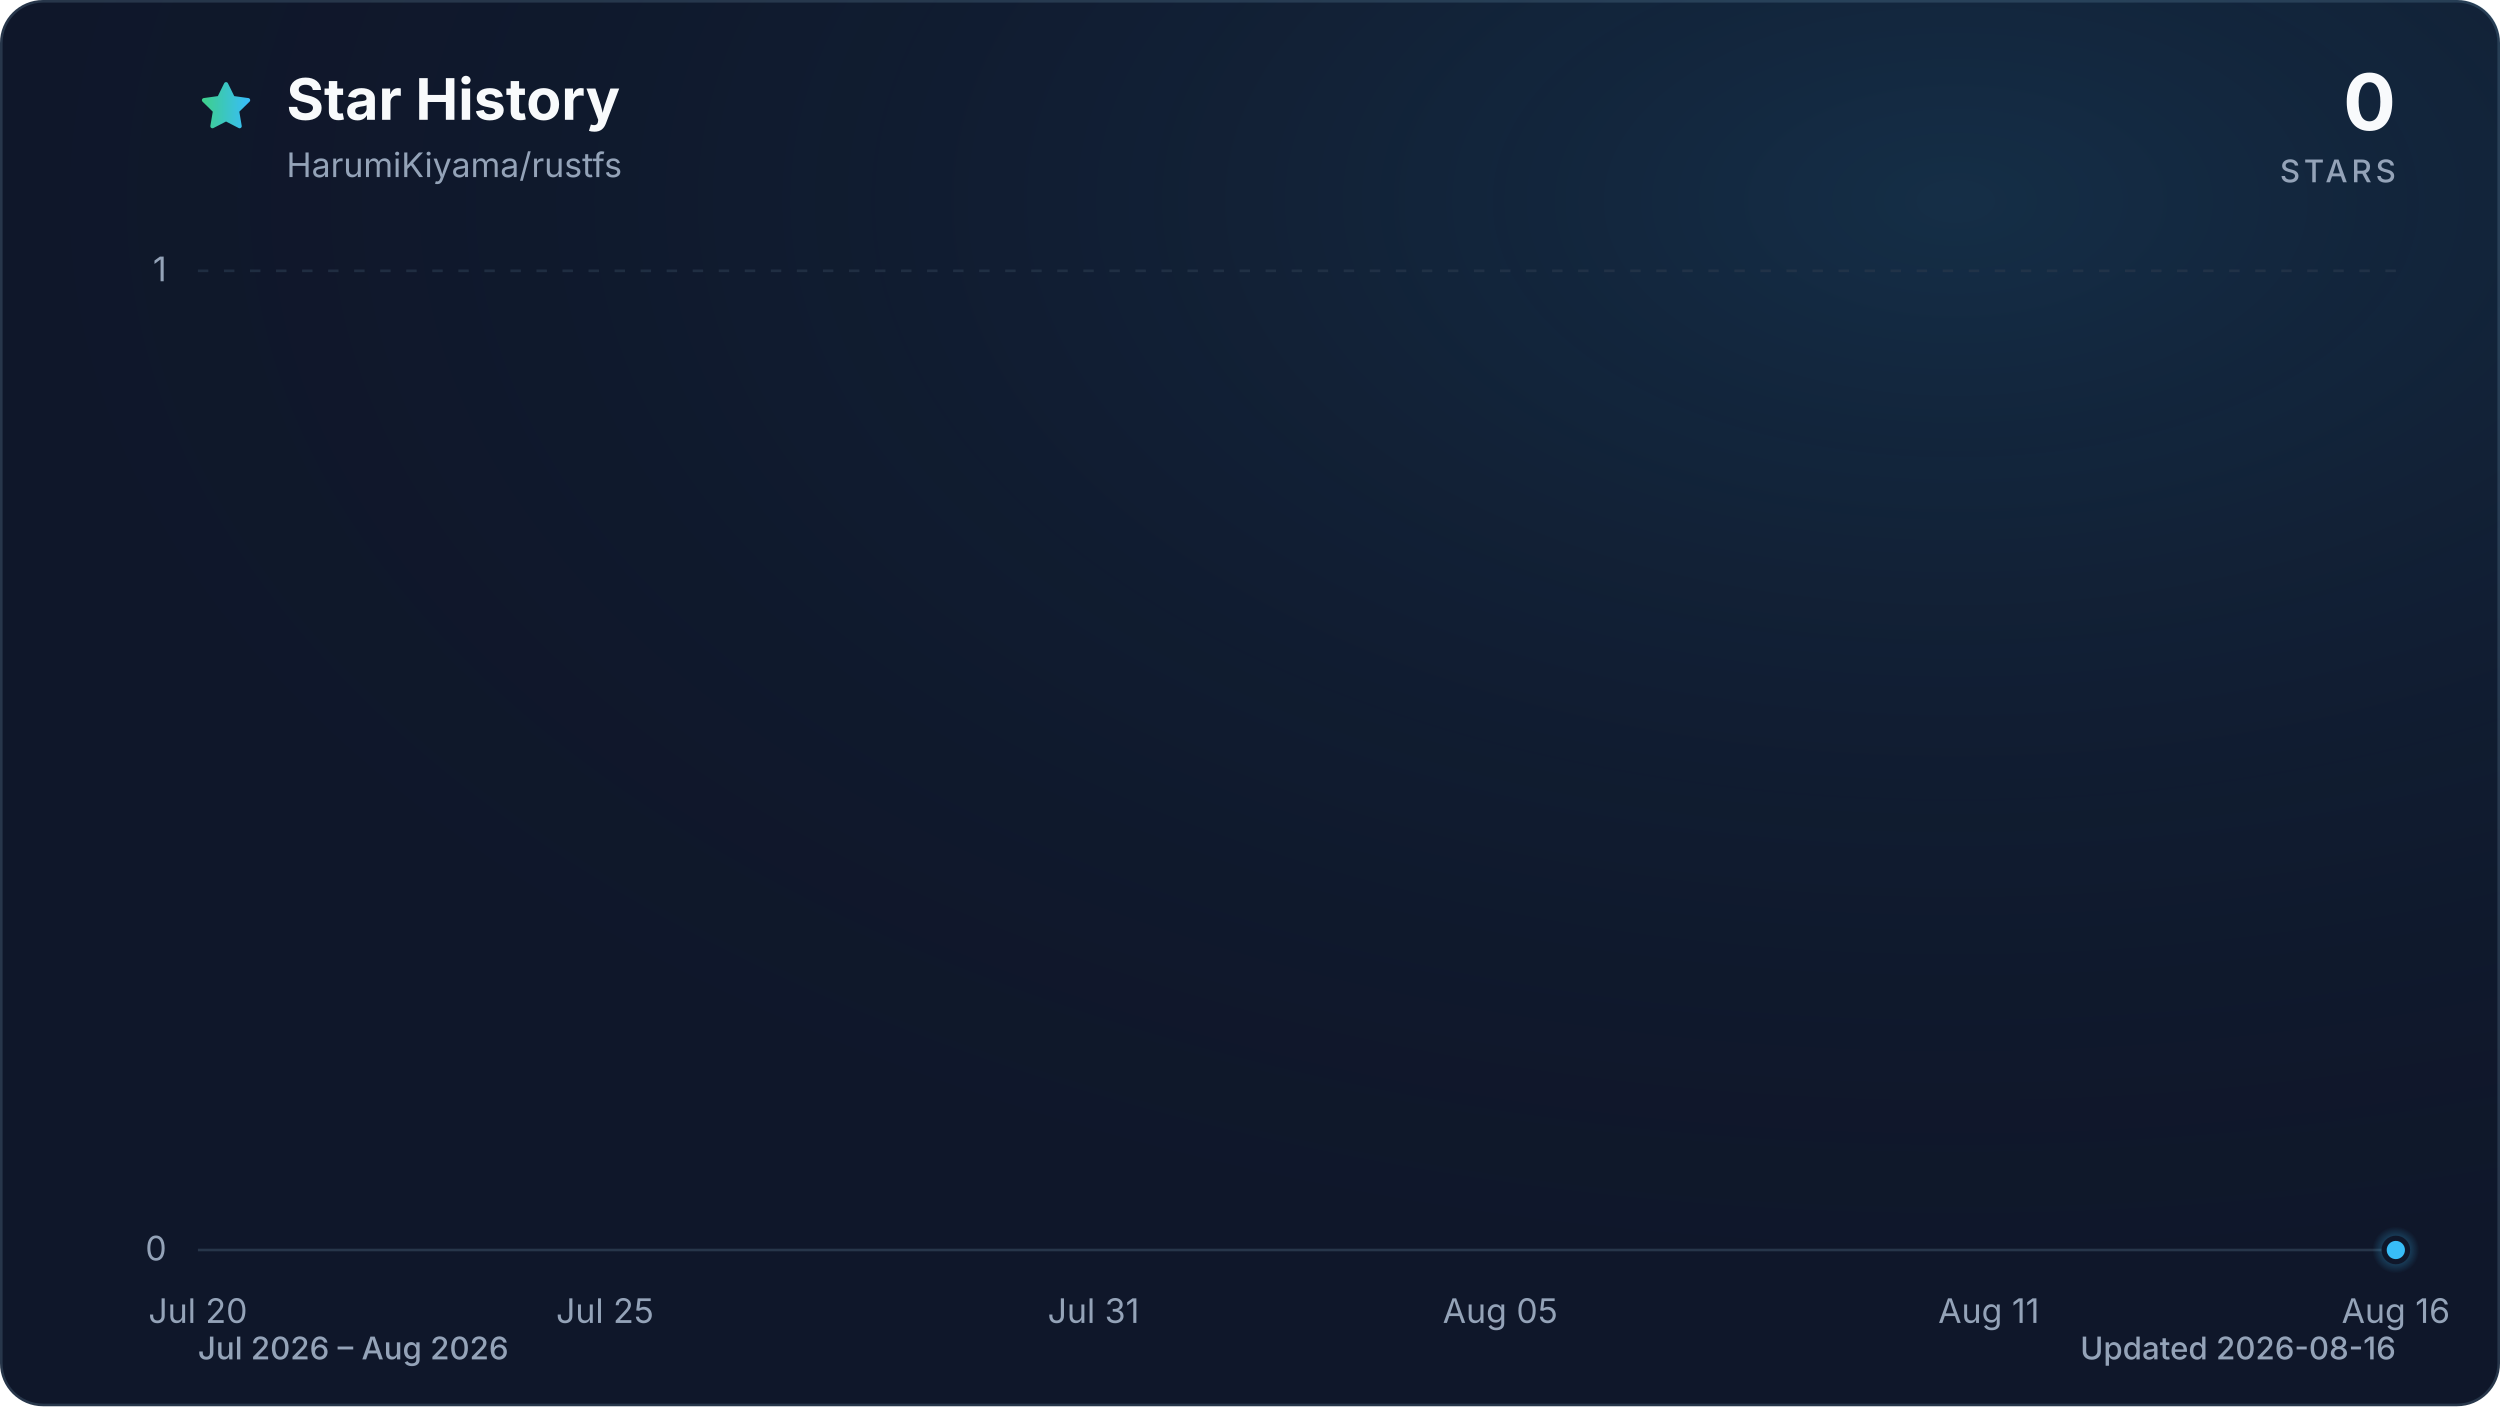
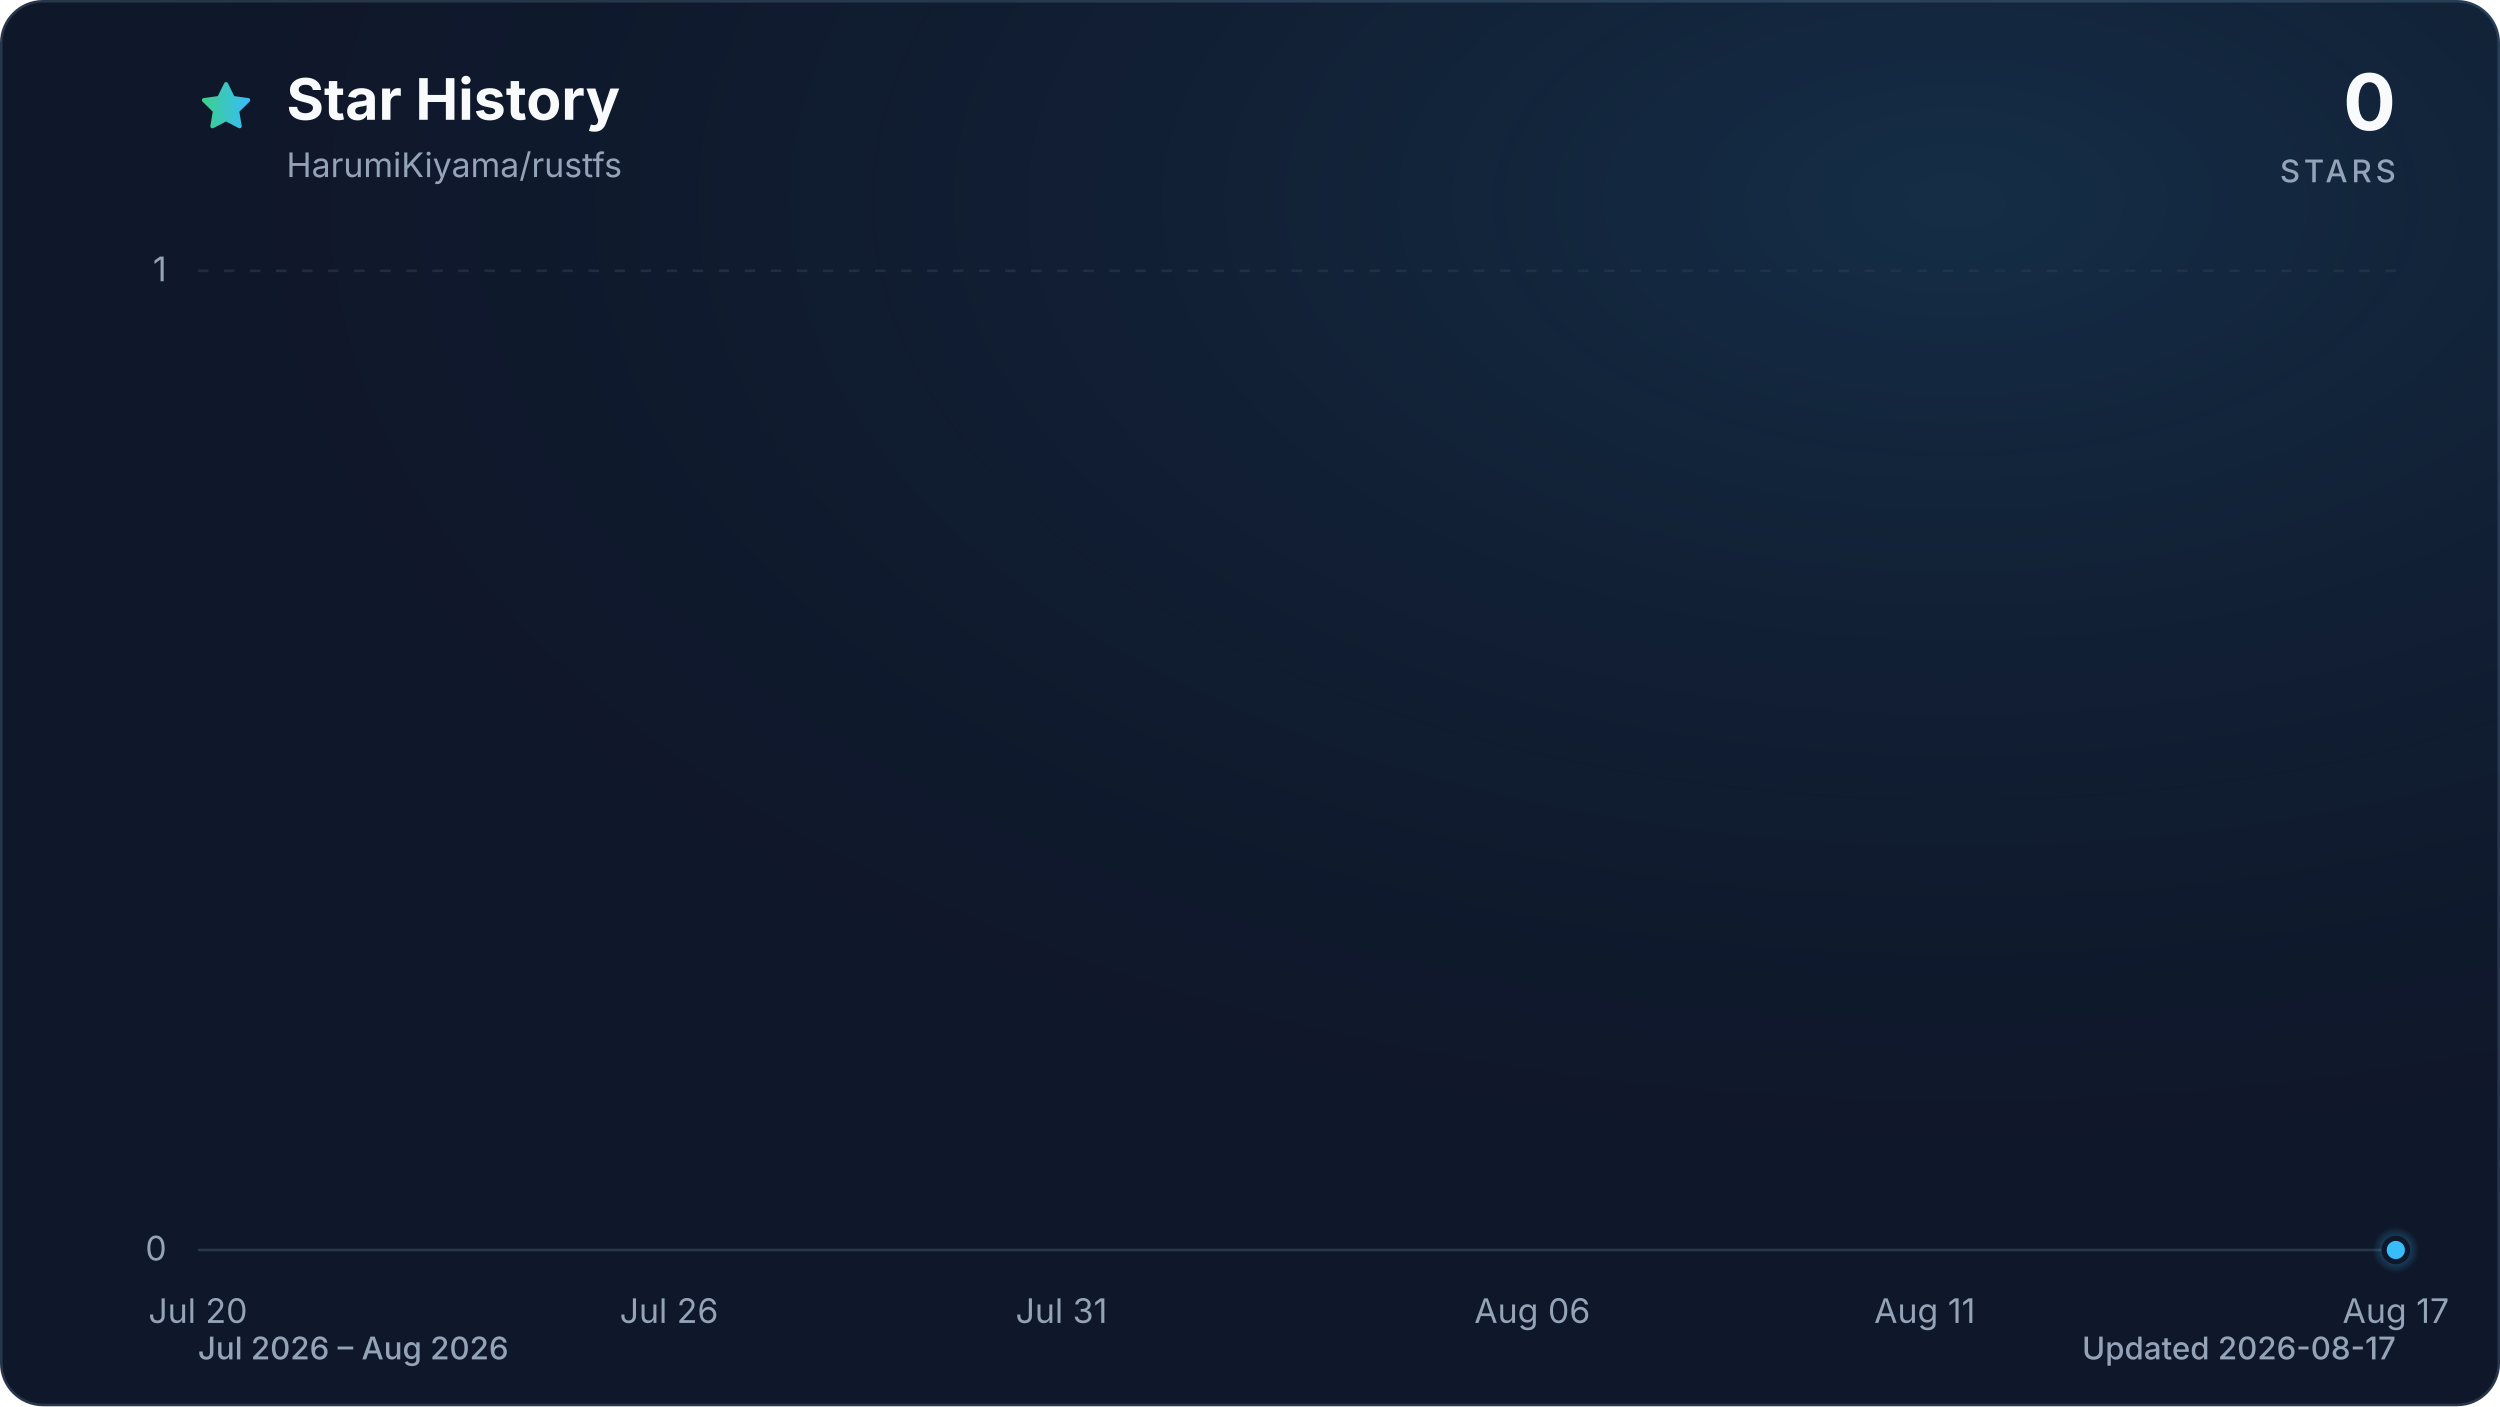
<svg xmlns="http://www.w3.org/2000/svg" viewBox="0 0 960 540" role="img" aria-labelledby="title description" data-style="gradient" data-variant="glow" data-animated="true">
  <defs>
    <linearGradient id="trend" x1="0" y1="0" x2="1" y2="0">
      <stop offset="0%" stop-color="#3ecf8e" />
      <stop offset="100%" stop-color="#38bdf8" />
    </linearGradient>
    <linearGradient id="area" x1="0" y1="0" x2="0" y2="1">
      <stop offset="0%" stop-color="#3ecf8e" stop-opacity="0.30" />
      <stop offset="55%" stop-color="#38bdf8" stop-opacity="0.10" />
      <stop offset="100%" stop-color="#38bdf8" stop-opacity="0.01" />
    </linearGradient>
    <radialGradient id="marker-halo" cx="50%" cy="50%" r="50%">
      <stop offset="0%" stop-color="#38bdf8" stop-opacity="0.55" />
      <stop offset="100%" stop-color="#38bdf8" stop-opacity="0" />
    </radialGradient>
    <radialGradient id="surface-glow" cx="78%" cy="14%" r="80%">
      <stop offset="0%" stop-color="#38bdf8" stop-opacity="0.14" />
      <stop offset="100%" stop-color="#0f172a" stop-opacity="0" />
    </radialGradient>
    <filter id="trend-glow" x="-20%" y="-20%" width="140%" height="140%">
      <feGaussianBlur stdDeviation="7" />
    </filter>
  </defs>
  <style>
.trend-enter{transform-box:fill-box;transform-origin:center;animation:trend-enter 520ms cubic-bezier(0.16,1,0.3,1)}
.marker-enter{transform-box:fill-box;transform-origin:center;animation:marker-enter 320ms cubic-bezier(0.16,1,0.3,1) 200ms both}
.marker-pulse{transform-box:fill-box;transform-origin:center;animation:marker-pulse 2.6s ease-out infinite}
@keyframes trend-enter{from{opacity:.35;transform:translateY(10px)}to{opacity:1;transform:translateY(0)}}
@keyframes marker-enter{from{opacity:0;transform:scale(.4)}to{opacity:1;transform:scale(1)}}
@keyframes marker-pulse{0%{opacity:.5;transform:scale(.7)}70%,100%{opacity:0;transform:scale(2.1)}}
@media (prefers-reduced-motion:reduce){.trend-enter,.marker-enter,.marker-pulse{animation:none!important}}
@media (prefers-reduced-motion:reduce){.marker-pulse{opacity:0}}
</style>
  <rect x="0.5" y="0.5" width="959" height="539" fill="#0f172a" stroke="#27364a" stroke-width="1" rx="16" />
  <rect width="960" height="540" fill="url(#surface-glow)" rx="16" />
  <path d="M12 2.6l2.9 5.9 6.5.9-4.7 4.6 1.1 6.5-5.8-3-5.8 3 1.1-6.5-4.7-4.6 6.5-.9L12 2.6Z" transform="translate(76 30) scale(.9)" fill="url(#trend)" stroke="url(#trend)" stroke-width="1.8" stroke-linejoin="round" aria-hidden="true" />
  <text x="110" y="46" fill="#f8fafc" font-family="ui-sans-serif, system-ui, -apple-system, BlinkMacSystemFont, 'Segoe UI', sans-serif" font-size="22" font-weight="700">Star History</text>
  <text x="110" y="68" fill="#94a3b8" font-family="ui-sans-serif, system-ui, -apple-system, BlinkMacSystemFont, 'Segoe UI', sans-serif" font-size="13">HarumiKiyama/rustfs</text>
  <text x="920" y="50" fill="#f8fafc" font-family="ui-sans-serif, system-ui, -apple-system, BlinkMacSystemFont, 'Segoe UI', sans-serif" font-size="30" font-weight="700" text-anchor="end">0</text>
  <text x="920" y="70" fill="#94a3b8" font-family="ui-sans-serif, system-ui, -apple-system, BlinkMacSystemFont, 'Segoe UI', sans-serif" font-size="12" font-weight="500" letter-spacing="1.5" text-anchor="end">STARS</text>
  <line x1="76" y1="480.0" x2="920" y2="480.0" stroke="#27364a" stroke-width="1" stroke-dasharray="0" opacity="1" />
  <text x="64" y="484.0" fill="#94a3b8" font-family="ui-sans-serif, system-ui, -apple-system, BlinkMacSystemFont, 'Segoe UI', sans-serif" font-size="13" text-anchor="end">0</text>
  <line x1="76" y1="104.0" x2="920" y2="104.0" stroke="#27364a" stroke-width="1" stroke-dasharray="4 6" opacity="0.7" />
  <text x="64" y="108.0" fill="#94a3b8" font-family="ui-sans-serif, system-ui, -apple-system, BlinkMacSystemFont, 'Segoe UI', sans-serif" font-size="13" text-anchor="end">1</text>
  <text x="76.0" y="508" fill="#94a3b8" font-family="ui-sans-serif, system-ui, -apple-system, BlinkMacSystemFont, 'Segoe UI', sans-serif" font-size="13" text-anchor="middle">Jul 20</text>
-   <text x="232.3" y="508" fill="#94a3b8" font-family="ui-sans-serif, system-ui, -apple-system, BlinkMacSystemFont, 'Segoe UI', sans-serif" font-size="13" text-anchor="middle">Jul 25</text>
-   <text x="419.9" y="508" fill="#94a3b8" font-family="ui-sans-serif, system-ui, -apple-system, BlinkMacSystemFont, 'Segoe UI', sans-serif" font-size="13" text-anchor="middle">Jul 31</text>
-   <text x="576.1" y="508" fill="#94a3b8" font-family="ui-sans-serif, system-ui, -apple-system, BlinkMacSystemFont, 'Segoe UI', sans-serif" font-size="13" text-anchor="middle">Aug 05</text>
-   <text x="763.7" y="508" fill="#94a3b8" font-family="ui-sans-serif, system-ui, -apple-system, BlinkMacSystemFont, 'Segoe UI', sans-serif" font-size="13" text-anchor="middle">Aug 11</text>
-   <text x="920.0" y="508" fill="#94a3b8" font-family="ui-sans-serif, system-ui, -apple-system, BlinkMacSystemFont, 'Segoe UI', sans-serif" font-size="13" text-anchor="middle">Aug 16</text>
+   <text x="256.9" y="508" fill="#94a3b8" font-family="ui-sans-serif, system-ui, -apple-system, BlinkMacSystemFont, 'Segoe UI', sans-serif" font-size="13" text-anchor="middle">Jul 26</text>
+   <text x="407.6" y="508" fill="#94a3b8" font-family="ui-sans-serif, system-ui, -apple-system, BlinkMacSystemFont, 'Segoe UI', sans-serif" font-size="13" text-anchor="middle">Jul 31</text>
+   <text x="588.4" y="508" fill="#94a3b8" font-family="ui-sans-serif, system-ui, -apple-system, BlinkMacSystemFont, 'Segoe UI', sans-serif" font-size="13" text-anchor="middle">Aug 06</text>
+   <text x="739.1" y="508" fill="#94a3b8" font-family="ui-sans-serif, system-ui, -apple-system, BlinkMacSystemFont, 'Segoe UI', sans-serif" font-size="13" text-anchor="middle">Aug 11</text>
+   <text x="920.0" y="508" fill="#94a3b8" font-family="ui-sans-serif, system-ui, -apple-system, BlinkMacSystemFont, 'Segoe UI', sans-serif" font-size="13" text-anchor="middle">Aug 17</text>
  <g class="trend-enter">
-     <path d="M 76.0 480.0 C 86.4 480.0, 96.8 480.0, 107.3 480.0 C 117.7 480.0, 128.1 480.0, 138.5 480.0 C 148.9 480.0, 159.4 480.0, 169.8 480.0 C 180.2 480.0, 190.6 480.0, 201.0 480.0 C 211.5 480.0, 221.9 480.0, 232.3 480.0 C 242.7 480.0, 253.1 480.0, 263.6 480.0 C 274.0 480.0, 284.4 480.0, 294.8 480.0 C 305.2 480.0, 315.7 480.0, 326.1 480.0 C 336.5 480.0, 346.9 480.0, 357.3 480.0 C 367.8 480.0, 378.2 480.0, 388.6 480.0 C 399.0 480.0, 409.4 480.0, 419.9 480.0 C 430.3 480.0, 440.7 480.0, 451.1 480.0 C 461.5 480.0, 472.0 480.0, 482.4 480.0 C 492.8 480.0, 503.2 480.0, 513.6 480.0 C 524.0 480.0, 534.5 480.0, 544.9 480.0 C 555.3 480.0, 565.7 480.0, 576.1 480.0 C 586.6 480.0, 597.0 480.0, 607.4 480.0 C 617.8 480.0, 628.2 480.0, 638.7 480.0 C 649.1 480.0, 659.5 480.0, 669.9 480.0 C 680.3 480.0, 690.8 480.0, 701.2 480.0 C 711.6 480.0, 722.0 480.0, 732.4 480.0 C 742.9 480.0, 753.3 480.0, 763.7 480.0 C 774.1 480.0, 784.5 480.0, 795.0 480.0 C 805.4 480.0, 815.8 480.0, 826.2 480.0 C 836.6 480.0, 847.1 480.0, 857.5 480.0 C 867.9 480.0, 878.3 480.0, 888.7 480.0 C 899.2 480.0, 909.6 480.0, 920.0 480.0 L 920.0 480.0 L 76.0 480.0 Z" fill="url(#area)" />
-     <path d="M 76.0 480.0 C 86.4 480.0, 96.8 480.0, 107.3 480.0 C 117.7 480.0, 128.1 480.0, 138.5 480.0 C 148.9 480.0, 159.4 480.0, 169.8 480.0 C 180.2 480.0, 190.6 480.0, 201.0 480.0 C 211.5 480.0, 221.9 480.0, 232.3 480.0 C 242.7 480.0, 253.1 480.0, 263.6 480.0 C 274.0 480.0, 284.4 480.0, 294.8 480.0 C 305.2 480.0, 315.7 480.0, 326.1 480.0 C 336.5 480.0, 346.9 480.0, 357.3 480.0 C 367.8 480.0, 378.2 480.0, 388.6 480.0 C 399.0 480.0, 409.4 480.0, 419.9 480.0 C 430.3 480.0, 440.7 480.0, 451.1 480.0 C 461.5 480.0, 472.0 480.0, 482.4 480.0 C 492.8 480.0, 503.2 480.0, 513.6 480.0 C 524.0 480.0, 534.5 480.0, 544.9 480.0 C 555.3 480.0, 565.7 480.0, 576.1 480.0 C 586.6 480.0, 597.0 480.0, 607.4 480.0 C 617.8 480.0, 628.2 480.0, 638.7 480.0 C 649.1 480.0, 659.5 480.0, 669.9 480.0 C 680.3 480.0, 690.8 480.0, 701.2 480.0 C 711.6 480.0, 722.0 480.0, 732.4 480.0 C 742.9 480.0, 753.3 480.0, 763.7 480.0 C 774.1 480.0, 784.5 480.0, 795.0 480.0 C 805.4 480.0, 815.8 480.0, 826.2 480.0 C 836.6 480.0, 847.1 480.0, 857.5 480.0 C 867.9 480.0, 878.3 480.0, 888.7 480.0 C 899.2 480.0, 909.6 480.0, 920.0 480.0" fill="none" stroke="url(#trend)" stroke-width="12" stroke-linecap="round" stroke-linejoin="round" opacity="0.16" filter="url(#trend-glow)" />
-     <path d="M 76.0 480.0 C 86.4 480.0, 96.8 480.0, 107.3 480.0 C 117.7 480.0, 128.1 480.0, 138.5 480.0 C 148.9 480.0, 159.4 480.0, 169.8 480.0 C 180.2 480.0, 190.6 480.0, 201.0 480.0 C 211.5 480.0, 221.9 480.0, 232.3 480.0 C 242.7 480.0, 253.1 480.0, 263.6 480.0 C 274.0 480.0, 284.4 480.0, 294.8 480.0 C 305.2 480.0, 315.7 480.0, 326.1 480.0 C 336.5 480.0, 346.9 480.0, 357.3 480.0 C 367.8 480.0, 378.2 480.0, 388.6 480.0 C 399.0 480.0, 409.4 480.0, 419.9 480.0 C 430.3 480.0, 440.7 480.0, 451.1 480.0 C 461.5 480.0, 472.0 480.0, 482.4 480.0 C 492.8 480.0, 503.2 480.0, 513.6 480.0 C 524.0 480.0, 534.5 480.0, 544.9 480.0 C 555.3 480.0, 565.7 480.0, 576.1 480.0 C 586.6 480.0, 597.0 480.0, 607.4 480.0 C 617.8 480.0, 628.2 480.0, 638.7 480.0 C 649.1 480.0, 659.5 480.0, 669.9 480.0 C 680.3 480.0, 690.8 480.0, 701.2 480.0 C 711.6 480.0, 722.0 480.0, 732.4 480.0 C 742.9 480.0, 753.3 480.0, 763.7 480.0 C 774.1 480.0, 784.5 480.0, 795.0 480.0 C 805.4 480.0, 815.8 480.0, 826.2 480.0 C 836.6 480.0, 847.1 480.0, 857.5 480.0 C 867.9 480.0, 878.3 480.0, 888.7 480.0 C 899.2 480.0, 909.6 480.0, 920.0 480.0" fill="none" stroke="url(#trend)" stroke-width="3" stroke-linecap="round" stroke-linejoin="round" />
+     <path d="M 76.0 480.0 C 86.0 480.0, 96.1 480.0, 106.1 480.0 C 116.2 480.0, 126.2 480.0, 136.3 480.0 C 146.3 480.0, 156.4 480.0, 166.4 480.0 C 176.5 480.0, 186.5 480.0, 196.6 480.0 C 206.6 480.0, 216.7 480.0, 226.7 480.0 C 236.8 480.0, 246.8 480.0, 256.9 480.0 C 266.9 480.0, 277.0 480.0, 287.0 480.0 C 297.0 480.0, 307.1 480.0, 317.1 480.0 C 327.2 480.0, 337.2 480.0, 347.3 480.0 C 357.3 480.0, 367.4 480.0, 377.4 480.0 C 387.5 480.0, 397.5 480.0, 407.6 480.0 C 417.6 480.0, 427.7 480.0, 437.7 480.0 C 447.8 480.0, 457.8 480.0, 467.9 480.0 C 477.9 480.0, 488.0 480.0, 498.0 480.0 C 508.0 480.0, 518.1 480.0, 528.1 480.0 C 538.2 480.0, 548.2 480.0, 558.3 480.0 C 568.3 480.0, 578.4 480.0, 588.4 480.0 C 598.5 480.0, 608.5 480.0, 618.6 480.0 C 628.6 480.0, 638.7 480.0, 648.7 480.0 C 658.8 480.0, 668.8 480.0, 678.9 480.0 C 688.9 480.0, 699.0 480.0, 709.0 480.0 C 719.0 480.0, 729.1 480.0, 739.1 480.0 C 749.2 480.0, 759.2 480.0, 769.3 480.0 C 779.3 480.0, 789.4 480.0, 799.4 480.0 C 809.5 480.0, 819.5 480.0, 829.6 480.0 C 839.6 480.0, 849.7 480.0, 859.7 480.0 C 869.8 480.0, 879.8 480.0, 889.9 480.0 C 899.9 480.0, 910.0 480.0, 920.0 480.0 L 920.0 480.0 L 76.0 480.0 Z" fill="url(#area)" />
+     <path d="M 76.0 480.0 C 86.0 480.0, 96.1 480.0, 106.1 480.0 C 116.2 480.0, 126.2 480.0, 136.3 480.0 C 146.3 480.0, 156.4 480.0, 166.4 480.0 C 176.5 480.0, 186.5 480.0, 196.6 480.0 C 206.6 480.0, 216.7 480.0, 226.7 480.0 C 236.8 480.0, 246.8 480.0, 256.9 480.0 C 266.9 480.0, 277.0 480.0, 287.0 480.0 C 297.0 480.0, 307.1 480.0, 317.1 480.0 C 327.2 480.0, 337.2 480.0, 347.3 480.0 C 357.3 480.0, 367.4 480.0, 377.4 480.0 C 387.5 480.0, 397.5 480.0, 407.6 480.0 C 417.6 480.0, 427.7 480.0, 437.7 480.0 C 447.8 480.0, 457.8 480.0, 467.9 480.0 C 477.9 480.0, 488.0 480.0, 498.0 480.0 C 508.0 480.0, 518.1 480.0, 528.1 480.0 C 538.2 480.0, 548.2 480.0, 558.3 480.0 C 568.3 480.0, 578.4 480.0, 588.4 480.0 C 598.5 480.0, 608.5 480.0, 618.6 480.0 C 628.6 480.0, 638.7 480.0, 648.7 480.0 C 658.8 480.0, 668.8 480.0, 678.9 480.0 C 688.9 480.0, 699.0 480.0, 709.0 480.0 C 719.0 480.0, 729.1 480.0, 739.1 480.0 C 749.2 480.0, 759.2 480.0, 769.3 480.0 C 779.3 480.0, 789.4 480.0, 799.4 480.0 C 809.5 480.0, 819.5 480.0, 829.6 480.0 C 839.6 480.0, 849.7 480.0, 859.7 480.0 C 869.8 480.0, 879.8 480.0, 889.9 480.0 C 899.9 480.0, 910.0 480.0, 920.0 480.0" fill="none" stroke="url(#trend)" stroke-width="12" stroke-linecap="round" stroke-linejoin="round" opacity="0.16" filter="url(#trend-glow)" />
+     <path d="M 76.0 480.0 C 86.0 480.0, 96.1 480.0, 106.1 480.0 C 116.2 480.0, 126.2 480.0, 136.3 480.0 C 146.3 480.0, 156.4 480.0, 166.4 480.0 C 176.5 480.0, 186.5 480.0, 196.6 480.0 C 206.6 480.0, 216.7 480.0, 226.7 480.0 C 236.8 480.0, 246.8 480.0, 256.9 480.0 C 266.9 480.0, 277.0 480.0, 287.0 480.0 C 297.0 480.0, 307.1 480.0, 317.1 480.0 C 327.2 480.0, 337.2 480.0, 347.3 480.0 C 357.3 480.0, 367.4 480.0, 377.4 480.0 C 387.5 480.0, 397.5 480.0, 407.6 480.0 C 417.6 480.0, 427.7 480.0, 437.7 480.0 C 447.8 480.0, 457.8 480.0, 467.9 480.0 C 477.9 480.0, 488.0 480.0, 498.0 480.0 C 508.0 480.0, 518.1 480.0, 528.1 480.0 C 538.2 480.0, 548.2 480.0, 558.3 480.0 C 568.3 480.0, 578.4 480.0, 588.4 480.0 C 598.5 480.0, 608.5 480.0, 618.6 480.0 C 628.6 480.0, 638.7 480.0, 648.7 480.0 C 658.8 480.0, 668.8 480.0, 678.9 480.0 C 688.9 480.0, 699.0 480.0, 709.0 480.0 C 719.0 480.0, 729.1 480.0, 739.1 480.0 C 749.2 480.0, 759.2 480.0, 769.3 480.0 C 779.3 480.0, 789.4 480.0, 799.4 480.0 C 809.5 480.0, 819.5 480.0, 829.6 480.0 C 839.6 480.0, 849.7 480.0, 859.7 480.0 C 869.8 480.0, 879.8 480.0, 889.9 480.0 C 899.9 480.0, 910.0 480.0, 920.0 480.0" fill="none" stroke="url(#trend)" stroke-width="3" stroke-linecap="round" stroke-linejoin="round" />
  </g>
  <g class="marker-enter">
    <circle class="marker-pulse" cx="920.0" cy="480.0" r="9" fill="url(#marker-halo)" />
    <circle cx="920.0" cy="480.0" r="4.5" fill="#38bdf8" stroke="#0f172a" stroke-width="2" />
  </g>
  <text x="76" y="522" fill="#94a3b8" font-family="ui-sans-serif, system-ui, -apple-system, BlinkMacSystemFont, 'Segoe UI', sans-serif" font-size="12" font-weight="500">Jul 2026 – Aug 2026</text>
-   <text x="920" y="522" fill="#94a3b8" font-family="ui-sans-serif, system-ui, -apple-system, BlinkMacSystemFont, 'Segoe UI', sans-serif" font-size="12" font-weight="500" text-anchor="end">Updated 2026-08-16</text>
+   <text x="920" y="522" fill="#94a3b8" font-family="ui-sans-serif, system-ui, -apple-system, BlinkMacSystemFont, 'Segoe UI', sans-serif" font-size="12" font-weight="500" text-anchor="end">Updated 2026-08-17</text>
</svg>
